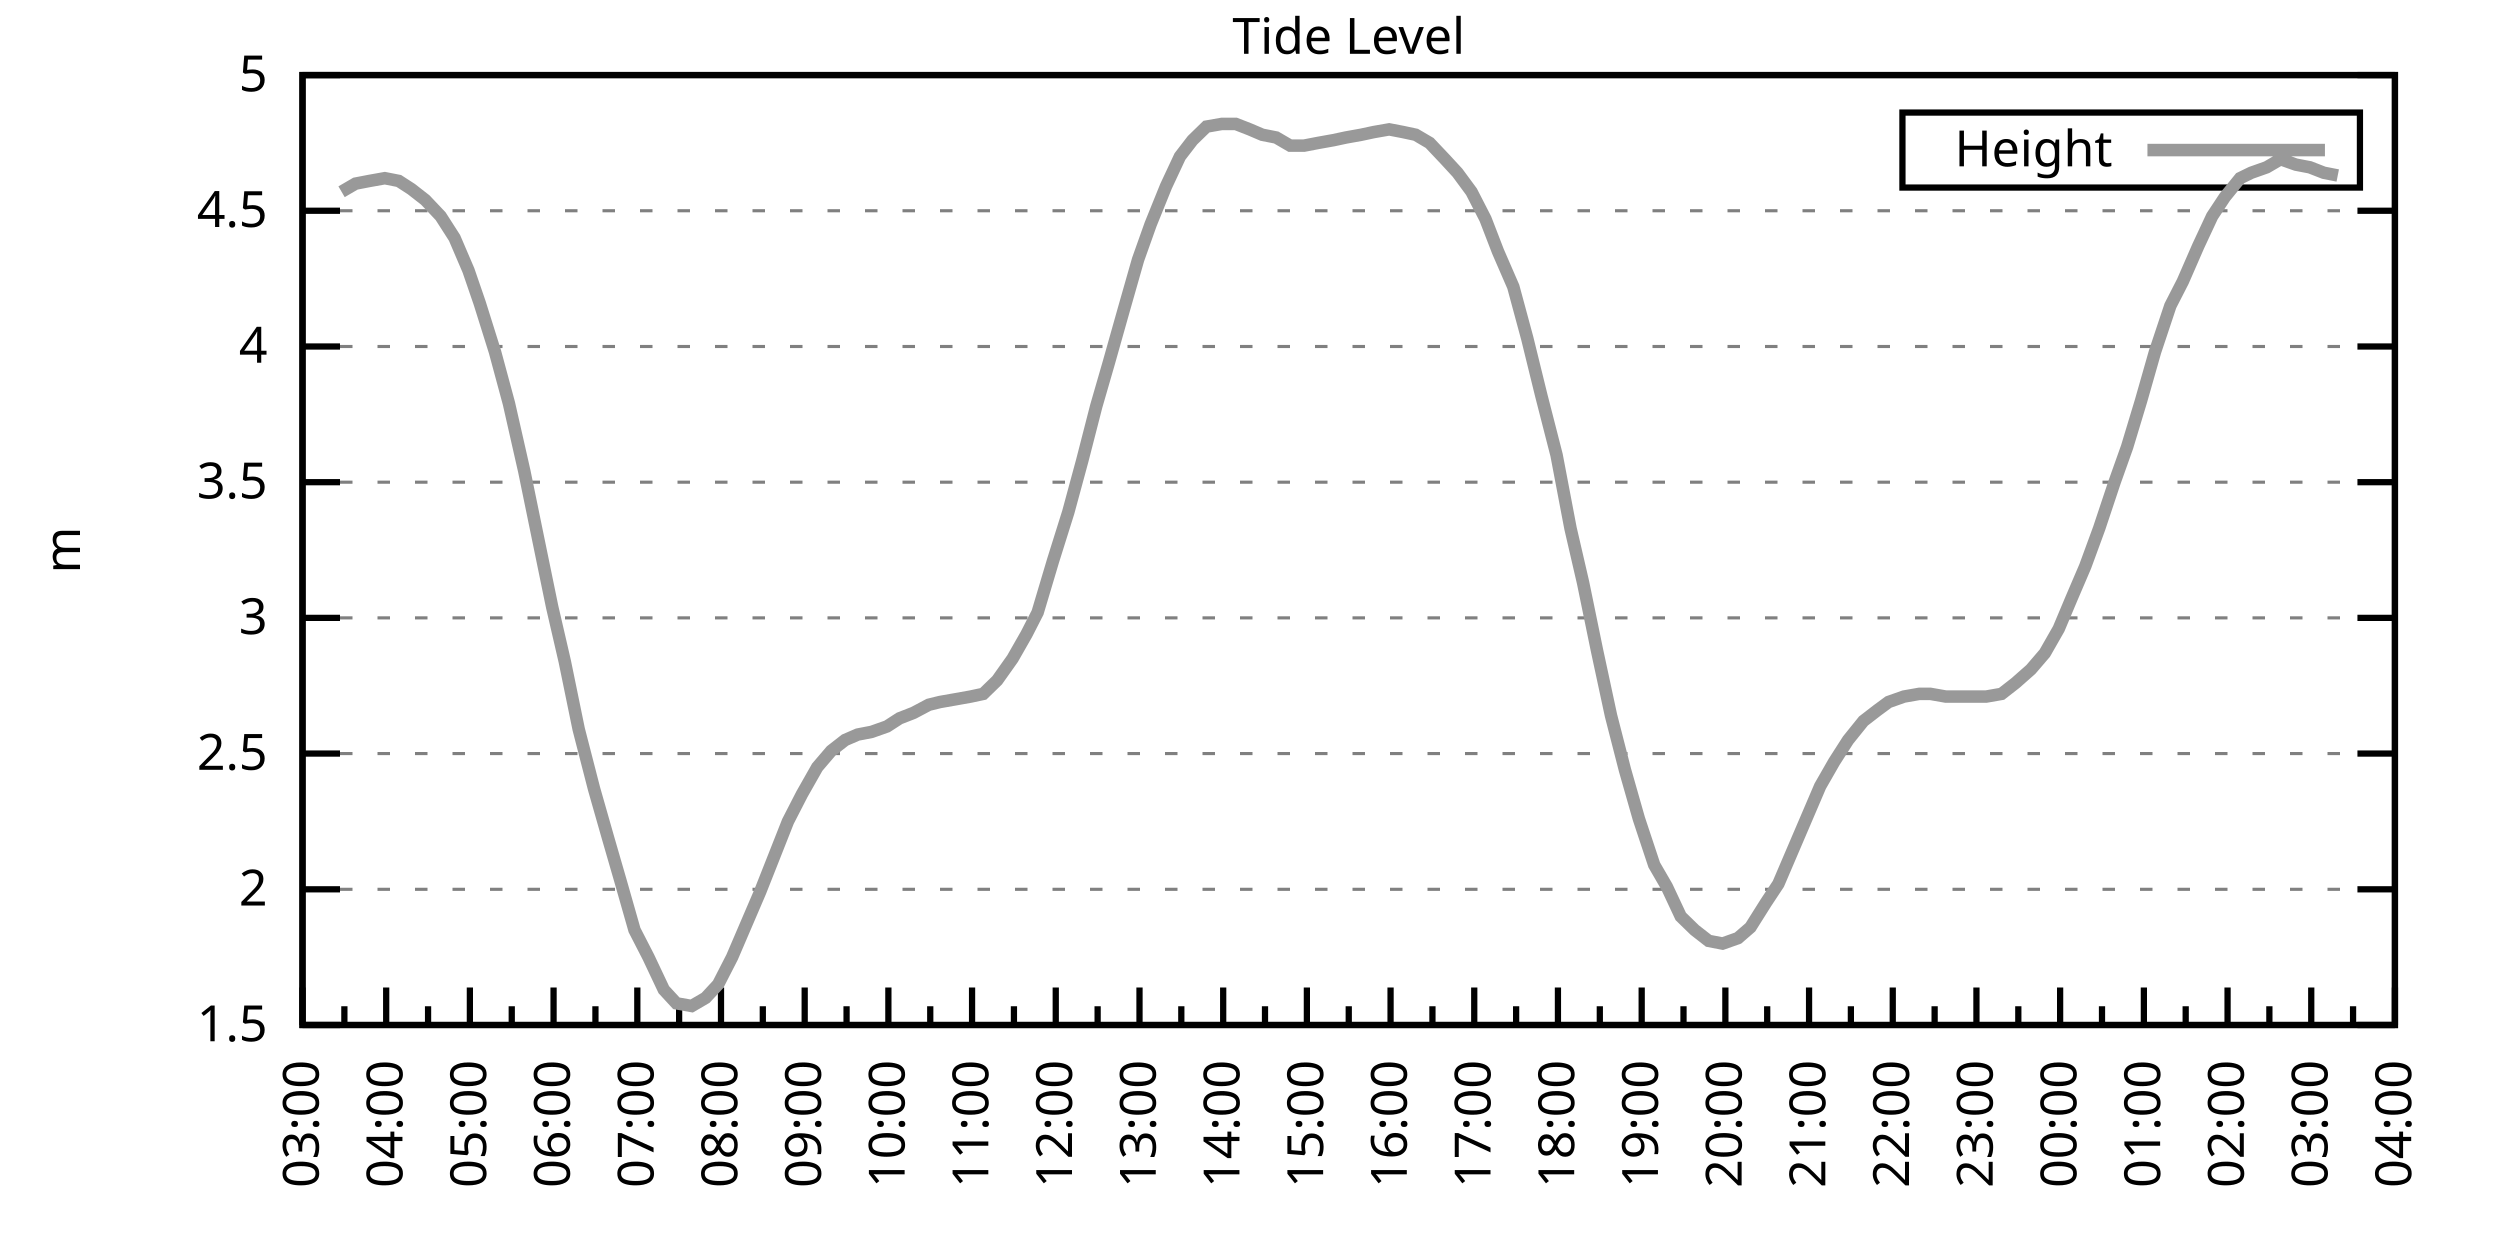
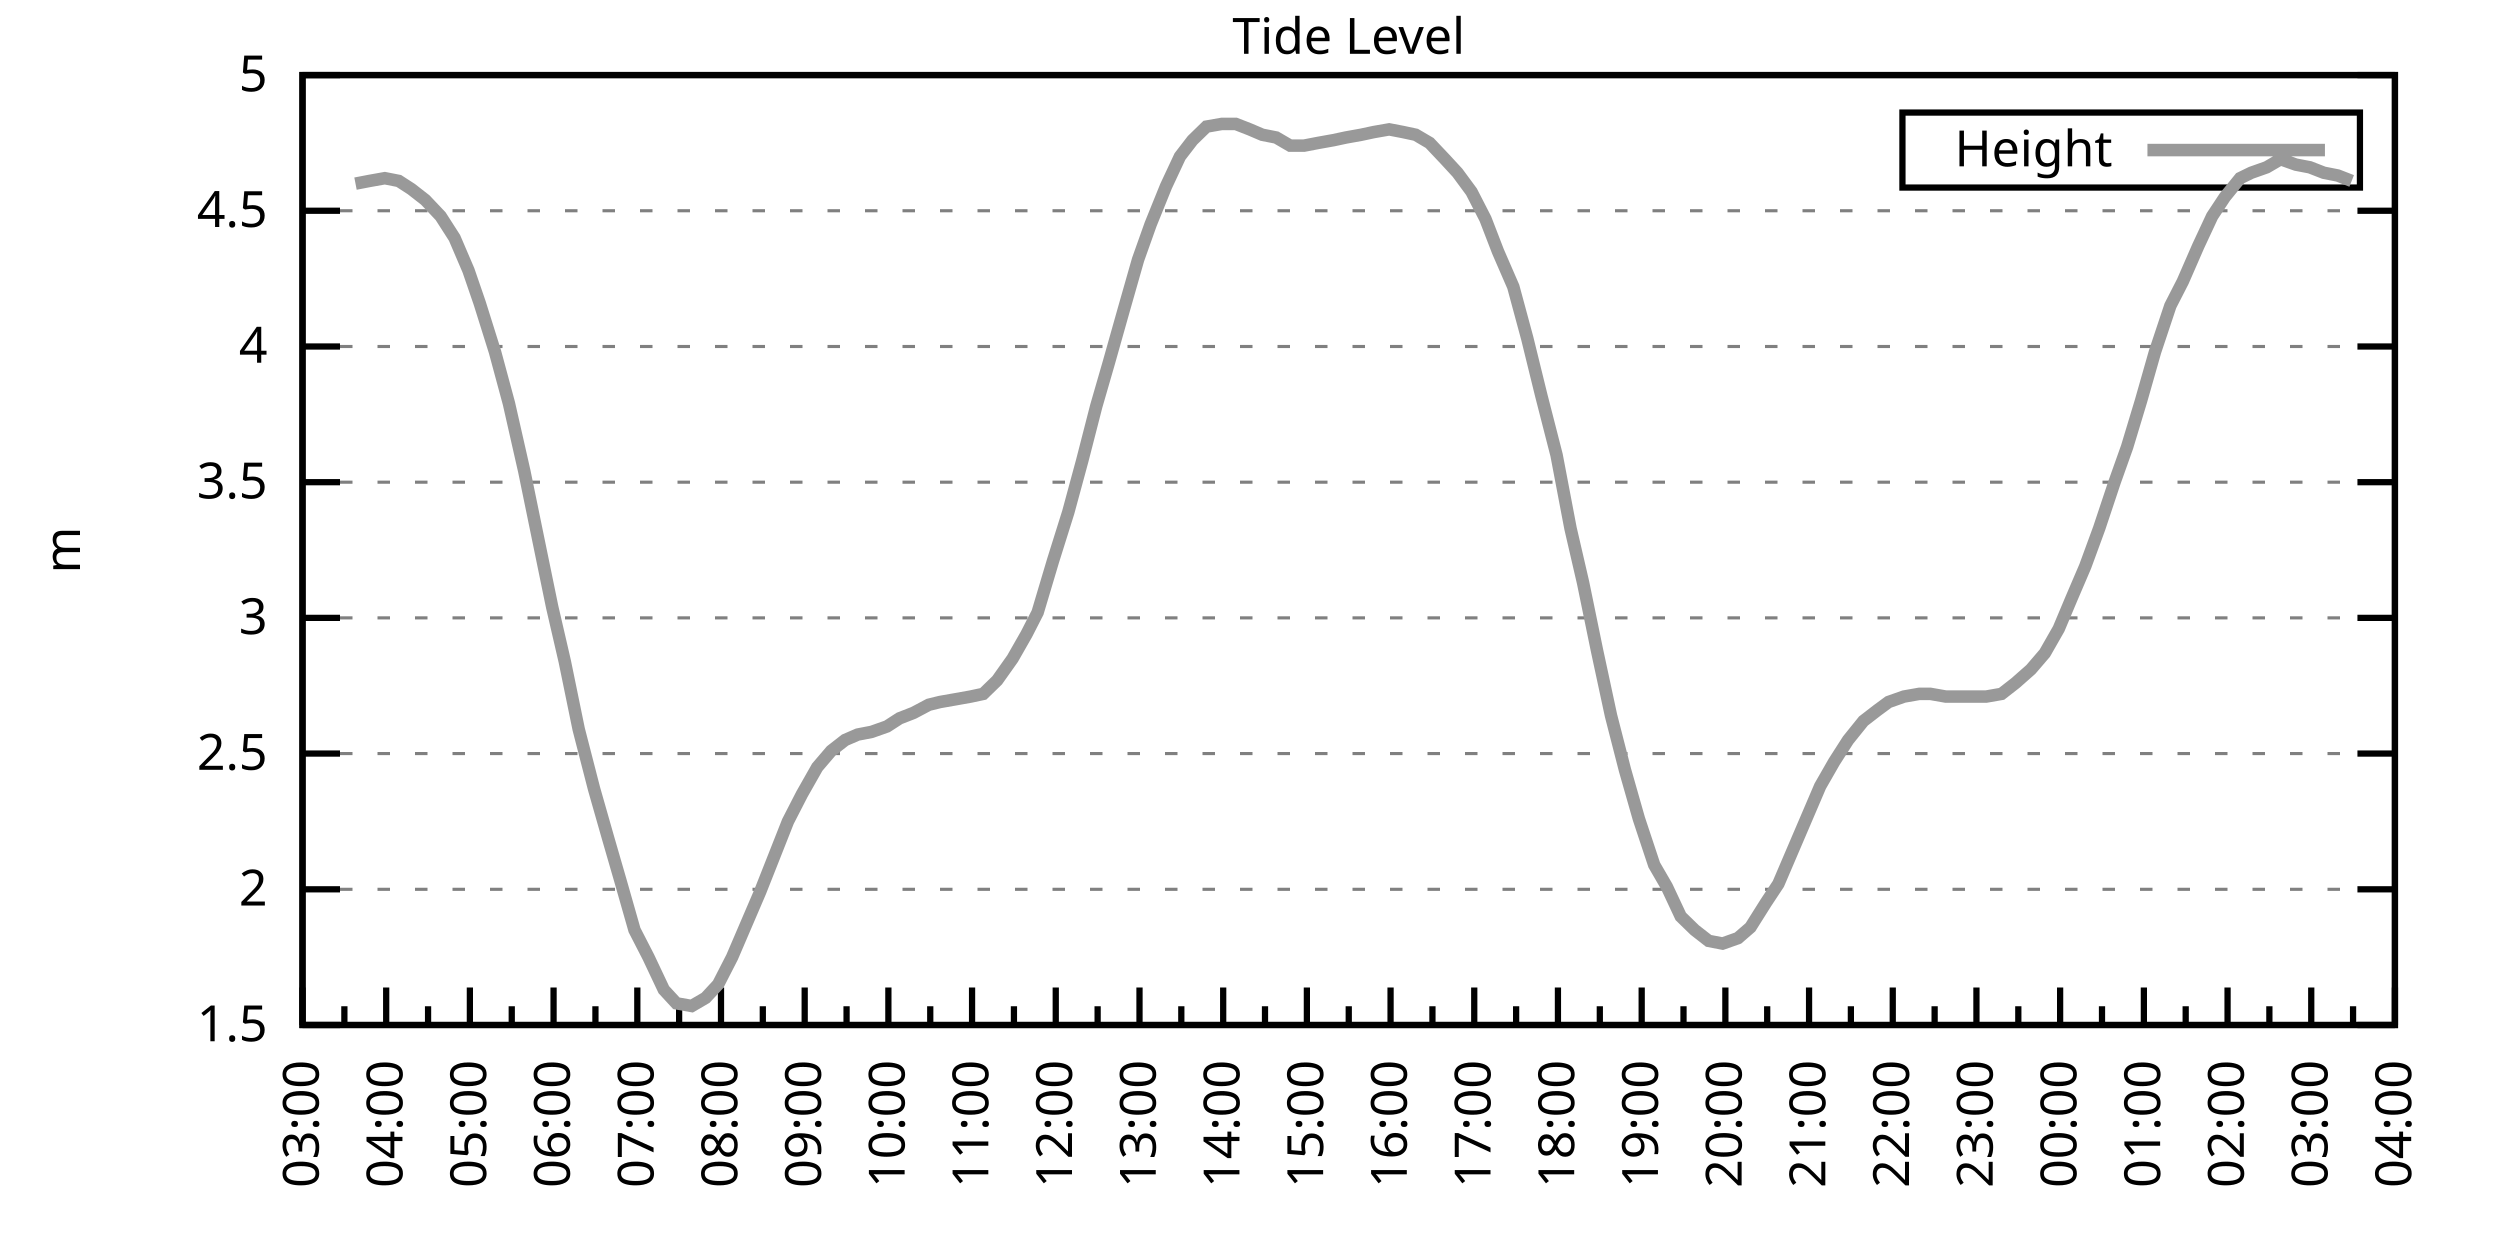
<svg xmlns="http://www.w3.org/2000/svg" xmlns:xlink="http://www.w3.org/1999/xlink" width="400" height="200" viewBox="0 0 400 200">
  <g id="gnuplot_canvas">
    <rect x="0" y="0" width="400" height="200" fill="none" />
    <defs>
      <circle id="gpDot" r="0.5" stroke-width="0.5" stroke="currentColor" />
      <path id="gpPt0" stroke-width="0.333" stroke="currentColor" d="M-1,0 h2 M0,-1 v2" />
      <path id="gpPt1" stroke-width="0.333" stroke="currentColor" d="M-1,-1 L1,1 M1,-1 L-1,1" />
      <path id="gpPt2" stroke-width="0.333" stroke="currentColor" d="M-1,0 L1,0 M0,-1 L0,1 M-1,-1 L1,1 M-1,1 L1,-1" />
      <rect id="gpPt3" stroke-width="0.333" stroke="currentColor" x="-1" y="-1" width="2" height="2" />
      <rect id="gpPt4" stroke-width="0.333" stroke="currentColor" fill="currentColor" x="-1" y="-1" width="2" height="2" />
      <circle id="gpPt5" stroke-width="0.333" stroke="currentColor" cx="0" cy="0" r="1" />
      <use xlink:href="#gpPt5" id="gpPt6" fill="currentColor" stroke="none" />
      <path id="gpPt7" stroke-width="0.333" stroke="currentColor" d="M0,-1.33 L-1.33,0.67 L1.33,0.67 z" />
      <use xlink:href="#gpPt7" id="gpPt8" fill="currentColor" stroke="none" />
      <use xlink:href="#gpPt7" id="gpPt9" stroke="currentColor" transform="rotate(180)" />
      <use xlink:href="#gpPt9" id="gpPt10" fill="currentColor" stroke="none" />
      <use xlink:href="#gpPt3" id="gpPt11" stroke="currentColor" transform="rotate(45)" />
      <use xlink:href="#gpPt11" id="gpPt12" fill="currentColor" stroke="none" />
      <path id="gpPt13" stroke-width="0.333" stroke="currentColor" d="M0,1.330 L1.265,0.411 L0.782,-1.067 L-0.782,-1.076 L-1.265,0.411 z" />
      <use xlink:href="#gpPt13" id="gpPt14" fill="currentColor" stroke="none" />
      <filter id="textbox" filterUnits="objectBoundingBox" x="0" y="0" height="1" width="1">
        <feFlood flood-color="white" flood-opacity="1" result="bgnd" />
        <feComposite in="SourceGraphic" in2="bgnd" operator="atop" />
      </filter>
      <filter id="greybox" filterUnits="objectBoundingBox" x="0" y="0" height="1" width="1">
        <feFlood flood-color="lightgrey" flood-opacity="1" result="grey" />
        <feComposite in="SourceGraphic" in2="grey" operator="atop" />
      </filter>
    </defs>
    <g fill="none" color="white" stroke="currentColor" stroke-width="1.00" stroke-linecap="butt" stroke-linejoin="miter">
</g>
    <g fill="none" color="black" stroke="currentColor" stroke-width="1.00" stroke-linecap="butt" stroke-linejoin="miter">
      <g stroke="none" shape-rendering="crispEdges">
        <polygon fill="rgb(255, 255, 255)" points="48.40,164.00 383.18,164.00 383.18,12.02 48.40,12.02 " />
      </g>
    </g>
    <g fill="none" color="black" stroke="currentColor" stroke-width="1.00" stroke-linecap="butt" stroke-linejoin="miter">
</g>
    <g fill="none" color="black" stroke="black" stroke-width="0.50" stroke-linecap="butt" stroke-linejoin="miter">
</g>
    <g fill="none" color="gray" stroke="currentColor" stroke-width="0.50" stroke-linecap="butt" stroke-linejoin="miter">
      <path stroke="gray" stroke-dasharray="2,4" class="gridline" d="M48.40,164.00 L383.19,164.00  " />
    </g>
    <g fill="none" color="gray" stroke="gray" stroke-width="1.00" stroke-linecap="butt" stroke-linejoin="miter">
</g>
    <g fill="none" color="black" stroke="currentColor" stroke-width="1.00" stroke-linecap="butt" stroke-linejoin="miter">
      <path stroke="black" d="M48.40,164.00 L54.40,164.00 M383.19,164.00 L377.19,164.00  " />
      <g transform="translate(42.80,166.60)" stroke="none" fill="black" font-family="Sans" font-size="8.00" text-anchor="end">
        <text>
          <tspan font-family="Sans"> 1.5</tspan>
        </text>
      </g>
    </g>
    <g fill="none" color="black" stroke="currentColor" stroke-width="1.00" stroke-linecap="butt" stroke-linejoin="miter">
</g>
    <g fill="none" color="black" stroke="black" stroke-width="0.50" stroke-linecap="butt" stroke-linejoin="miter">
</g>
    <g fill="none" color="gray" stroke="currentColor" stroke-width="0.50" stroke-linecap="butt" stroke-linejoin="miter">
      <path stroke="gray" stroke-dasharray="2,4" class="gridline" d="M48.40,142.29 L383.19,142.29  " />
    </g>
    <g fill="none" color="gray" stroke="gray" stroke-width="1.00" stroke-linecap="butt" stroke-linejoin="miter">
</g>
    <g fill="none" color="black" stroke="currentColor" stroke-width="1.00" stroke-linecap="butt" stroke-linejoin="miter">
      <path stroke="black" d="M48.40,142.29 L54.40,142.29 M383.19,142.29 L377.19,142.29  " />
      <g transform="translate(42.80,144.89)" stroke="none" fill="black" font-family="Sans" font-size="8.00" text-anchor="end">
        <text>
          <tspan font-family="Sans"> 2</tspan>
        </text>
      </g>
    </g>
    <g fill="none" color="black" stroke="currentColor" stroke-width="1.00" stroke-linecap="butt" stroke-linejoin="miter">
</g>
    <g fill="none" color="black" stroke="black" stroke-width="0.50" stroke-linecap="butt" stroke-linejoin="miter">
</g>
    <g fill="none" color="gray" stroke="currentColor" stroke-width="0.50" stroke-linecap="butt" stroke-linejoin="miter">
      <path stroke="gray" stroke-dasharray="2,4" class="gridline" d="M48.40,120.57 L383.19,120.57  " />
    </g>
    <g fill="none" color="gray" stroke="gray" stroke-width="1.00" stroke-linecap="butt" stroke-linejoin="miter">
</g>
    <g fill="none" color="black" stroke="currentColor" stroke-width="1.00" stroke-linecap="butt" stroke-linejoin="miter">
      <path stroke="black" d="M48.40,120.57 L54.40,120.57 M383.19,120.57 L377.19,120.57  " />
      <g transform="translate(42.80,123.17)" stroke="none" fill="black" font-family="Sans" font-size="8.00" text-anchor="end">
        <text>
          <tspan font-family="Sans"> 2.5</tspan>
        </text>
      </g>
    </g>
    <g fill="none" color="black" stroke="currentColor" stroke-width="1.00" stroke-linecap="butt" stroke-linejoin="miter">
</g>
    <g fill="none" color="black" stroke="black" stroke-width="0.50" stroke-linecap="butt" stroke-linejoin="miter">
</g>
    <g fill="none" color="gray" stroke="currentColor" stroke-width="0.50" stroke-linecap="butt" stroke-linejoin="miter">
      <path stroke="gray" stroke-dasharray="2,4" class="gridline" d="M48.40,98.86 L383.19,98.86  " />
    </g>
    <g fill="none" color="gray" stroke="gray" stroke-width="1.00" stroke-linecap="butt" stroke-linejoin="miter">
</g>
    <g fill="none" color="black" stroke="currentColor" stroke-width="1.00" stroke-linecap="butt" stroke-linejoin="miter">
      <path stroke="black" d="M48.40,98.86 L54.40,98.86 M383.19,98.86 L377.19,98.86  " />
      <g transform="translate(42.80,101.46)" stroke="none" fill="black" font-family="Sans" font-size="8.00" text-anchor="end">
        <text>
          <tspan font-family="Sans"> 3</tspan>
        </text>
      </g>
    </g>
    <g fill="none" color="black" stroke="currentColor" stroke-width="1.00" stroke-linecap="butt" stroke-linejoin="miter">
</g>
    <g fill="none" color="black" stroke="black" stroke-width="0.50" stroke-linecap="butt" stroke-linejoin="miter">
</g>
    <g fill="none" color="gray" stroke="currentColor" stroke-width="0.50" stroke-linecap="butt" stroke-linejoin="miter">
      <path stroke="gray" stroke-dasharray="2,4" class="gridline" d="M48.40,77.15 L383.19,77.15  " />
    </g>
    <g fill="none" color="gray" stroke="gray" stroke-width="1.00" stroke-linecap="butt" stroke-linejoin="miter">
</g>
    <g fill="none" color="black" stroke="currentColor" stroke-width="1.00" stroke-linecap="butt" stroke-linejoin="miter">
      <path stroke="black" d="M48.40,77.15 L54.40,77.15 M383.19,77.15 L377.19,77.15  " />
      <g transform="translate(42.80,79.75)" stroke="none" fill="black" font-family="Sans" font-size="8.00" text-anchor="end">
        <text>
          <tspan font-family="Sans"> 3.5</tspan>
        </text>
      </g>
    </g>
    <g fill="none" color="black" stroke="currentColor" stroke-width="1.00" stroke-linecap="butt" stroke-linejoin="miter">
</g>
    <g fill="none" color="black" stroke="black" stroke-width="0.50" stroke-linecap="butt" stroke-linejoin="miter">
</g>
    <g fill="none" color="gray" stroke="currentColor" stroke-width="0.50" stroke-linecap="butt" stroke-linejoin="miter">
      <path stroke="gray" stroke-dasharray="2,4" class="gridline" d="M48.40,55.44 L383.19,55.44  " />
    </g>
    <g fill="none" color="gray" stroke="gray" stroke-width="1.00" stroke-linecap="butt" stroke-linejoin="miter">
</g>
    <g fill="none" color="black" stroke="currentColor" stroke-width="1.00" stroke-linecap="butt" stroke-linejoin="miter">
      <path stroke="black" d="M48.40,55.44 L54.40,55.44 M383.19,55.44 L377.19,55.44  " />
      <g transform="translate(42.80,58.04)" stroke="none" fill="black" font-family="Sans" font-size="8.00" text-anchor="end">
        <text>
          <tspan font-family="Sans"> 4</tspan>
        </text>
      </g>
    </g>
    <g fill="none" color="black" stroke="currentColor" stroke-width="1.00" stroke-linecap="butt" stroke-linejoin="miter">
</g>
    <g fill="none" color="black" stroke="black" stroke-width="0.50" stroke-linecap="butt" stroke-linejoin="miter">
</g>
    <g fill="none" color="gray" stroke="currentColor" stroke-width="0.50" stroke-linecap="butt" stroke-linejoin="miter">
      <path stroke="gray" stroke-dasharray="2,4" class="gridline" d="M48.40,33.72 L383.19,33.72  " />
    </g>
    <g fill="none" color="gray" stroke="gray" stroke-width="1.00" stroke-linecap="butt" stroke-linejoin="miter">
</g>
    <g fill="none" color="black" stroke="currentColor" stroke-width="1.00" stroke-linecap="butt" stroke-linejoin="miter">
      <path stroke="black" d="M48.40,33.72 L54.40,33.72 M383.19,33.72 L377.19,33.72  " />
      <g transform="translate(42.80,36.32)" stroke="none" fill="black" font-family="Sans" font-size="8.00" text-anchor="end">
        <text>
          <tspan font-family="Sans"> 4.5</tspan>
        </text>
      </g>
    </g>
    <g fill="none" color="black" stroke="currentColor" stroke-width="1.00" stroke-linecap="butt" stroke-linejoin="miter">
</g>
    <g fill="none" color="black" stroke="black" stroke-width="0.50" stroke-linecap="butt" stroke-linejoin="miter">
</g>
    <g fill="none" color="gray" stroke="currentColor" stroke-width="0.50" stroke-linecap="butt" stroke-linejoin="miter">
      <path stroke="gray" stroke-dasharray="2,4" class="gridline" d="M48.40,12.01 L383.19,12.01  " />
    </g>
    <g fill="none" color="gray" stroke="gray" stroke-width="1.00" stroke-linecap="butt" stroke-linejoin="miter">
</g>
    <g fill="none" color="black" stroke="currentColor" stroke-width="1.00" stroke-linecap="butt" stroke-linejoin="miter">
      <path stroke="black" d="M48.40,12.01 L54.40,12.01 M383.19,12.01 L377.19,12.01  " />
      <g transform="translate(42.80,14.61)" stroke="none" fill="black" font-family="Sans" font-size="8.00" text-anchor="end">
        <text>
          <tspan font-family="Sans"> 5</tspan>
        </text>
      </g>
    </g>
    <g fill="none" color="black" stroke="currentColor" stroke-width="1.00" stroke-linecap="butt" stroke-linejoin="miter">
      <path stroke="black" d="M48.40,164.00 L48.40,158.00  " />
      <g transform="translate(51.00,169.60) rotate(270)" stroke="none" fill="black" font-family="Sans" font-size="8.00" text-anchor="end">
        <text>
          <tspan font-family="Sans">03:00</tspan>
        </text>
      </g>
    </g>
    <g fill="none" color="black" stroke="currentColor" stroke-width="1.00" stroke-linecap="butt" stroke-linejoin="miter">
      <path stroke="black" d="M55.10,164.00 L55.10,161.00 M61.79,164.00 L61.79,158.00  " />
      <g transform="translate(64.39,169.60) rotate(270)" stroke="none" fill="black" font-family="Sans" font-size="8.00" text-anchor="end">
        <text>
          <tspan font-family="Sans">04:00</tspan>
        </text>
      </g>
    </g>
    <g fill="none" color="black" stroke="currentColor" stroke-width="1.00" stroke-linecap="butt" stroke-linejoin="miter">
      <path stroke="black" d="M68.49,164.00 L68.49,161.00 M75.18,164.00 L75.18,158.00  " />
      <g transform="translate(77.78,169.60) rotate(270)" stroke="none" fill="black" font-family="Sans" font-size="8.00" text-anchor="end">
        <text>
          <tspan font-family="Sans">05:00</tspan>
        </text>
      </g>
    </g>
    <g fill="none" color="black" stroke="currentColor" stroke-width="1.00" stroke-linecap="butt" stroke-linejoin="miter">
      <path stroke="black" d="M81.88,164.00 L81.88,161.00 M88.57,164.00 L88.57,158.00  " />
      <g transform="translate(91.17,169.60) rotate(270)" stroke="none" fill="black" font-family="Sans" font-size="8.00" text-anchor="end">
        <text>
          <tspan font-family="Sans">06:00</tspan>
        </text>
      </g>
    </g>
    <g fill="none" color="black" stroke="currentColor" stroke-width="1.00" stroke-linecap="butt" stroke-linejoin="miter">
      <path stroke="black" d="M95.27,164.00 L95.27,161.00 M101.97,164.00 L101.97,158.00  " />
      <g transform="translate(104.57,169.60) rotate(270)" stroke="none" fill="black" font-family="Sans" font-size="8.00" text-anchor="end">
        <text>
          <tspan font-family="Sans">07:00</tspan>
        </text>
      </g>
    </g>
    <g fill="none" color="black" stroke="currentColor" stroke-width="1.00" stroke-linecap="butt" stroke-linejoin="miter">
      <path stroke="black" d="M108.66,164.00 L108.66,161.00 M115.36,164.00 L115.36,158.00  " />
      <g transform="translate(117.96,169.60) rotate(270)" stroke="none" fill="black" font-family="Sans" font-size="8.00" text-anchor="end">
        <text>
          <tspan font-family="Sans">08:00</tspan>
        </text>
      </g>
    </g>
    <g fill="none" color="black" stroke="currentColor" stroke-width="1.00" stroke-linecap="butt" stroke-linejoin="miter">
      <path stroke="black" d="M122.05,164.00 L122.05,161.00 M128.75,164.00 L128.75,158.00  " />
      <g transform="translate(131.35,169.60) rotate(270)" stroke="none" fill="black" font-family="Sans" font-size="8.00" text-anchor="end">
        <text>
          <tspan font-family="Sans">09:00</tspan>
        </text>
      </g>
    </g>
    <g fill="none" color="black" stroke="currentColor" stroke-width="1.00" stroke-linecap="butt" stroke-linejoin="miter">
      <path stroke="black" d="M135.45,164.00 L135.45,161.00 M142.14,164.00 L142.14,158.00  " />
      <g transform="translate(144.74,169.60) rotate(270)" stroke="none" fill="black" font-family="Sans" font-size="8.00" text-anchor="end">
        <text>
          <tspan font-family="Sans">10:00</tspan>
        </text>
      </g>
    </g>
    <g fill="none" color="black" stroke="currentColor" stroke-width="1.00" stroke-linecap="butt" stroke-linejoin="miter">
      <path stroke="black" d="M148.84,164.00 L148.84,161.00 M155.53,164.00 L155.53,158.00  " />
      <g transform="translate(158.13,169.60) rotate(270)" stroke="none" fill="black" font-family="Sans" font-size="8.00" text-anchor="end">
        <text>
          <tspan font-family="Sans">11:00</tspan>
        </text>
      </g>
    </g>
    <g fill="none" color="black" stroke="currentColor" stroke-width="1.00" stroke-linecap="butt" stroke-linejoin="miter">
      <path stroke="black" d="M162.23,164.00 L162.23,161.00 M168.92,164.00 L168.92,158.00  " />
      <g transform="translate(171.52,169.60) rotate(270)" stroke="none" fill="black" font-family="Sans" font-size="8.00" text-anchor="end">
        <text>
          <tspan font-family="Sans">12:00</tspan>
        </text>
      </g>
    </g>
    <g fill="none" color="black" stroke="currentColor" stroke-width="1.00" stroke-linecap="butt" stroke-linejoin="miter">
      <path stroke="black" d="M175.62,164.00 L175.62,161.00 M182.32,164.00 L182.32,158.00  " />
      <g transform="translate(184.92,169.60) rotate(270)" stroke="none" fill="black" font-family="Sans" font-size="8.00" text-anchor="end">
        <text>
          <tspan font-family="Sans">13:00</tspan>
        </text>
      </g>
    </g>
    <g fill="none" color="black" stroke="currentColor" stroke-width="1.00" stroke-linecap="butt" stroke-linejoin="miter">
      <path stroke="black" d="M189.01,164.00 L189.01,161.00 M195.71,164.00 L195.71,158.00  " />
      <g transform="translate(198.31,169.60) rotate(270)" stroke="none" fill="black" font-family="Sans" font-size="8.00" text-anchor="end">
        <text>
          <tspan font-family="Sans">14:00</tspan>
        </text>
      </g>
    </g>
    <g fill="none" color="black" stroke="currentColor" stroke-width="1.00" stroke-linecap="butt" stroke-linejoin="miter">
      <path stroke="black" d="M202.40,164.00 L202.40,161.00 M209.10,164.00 L209.10,158.00  " />
      <g transform="translate(211.70,169.60) rotate(270)" stroke="none" fill="black" font-family="Sans" font-size="8.00" text-anchor="end">
        <text>
          <tspan font-family="Sans">15:00</tspan>
        </text>
      </g>
    </g>
    <g fill="none" color="black" stroke="currentColor" stroke-width="1.00" stroke-linecap="butt" stroke-linejoin="miter">
      <path stroke="black" d="M215.80,164.00 L215.80,161.00 M222.49,164.00 L222.49,158.00  " />
      <g transform="translate(225.09,169.60) rotate(270)" stroke="none" fill="black" font-family="Sans" font-size="8.00" text-anchor="end">
        <text>
          <tspan font-family="Sans">16:00</tspan>
        </text>
      </g>
    </g>
    <g fill="none" color="black" stroke="currentColor" stroke-width="1.00" stroke-linecap="butt" stroke-linejoin="miter">
      <path stroke="black" d="M229.19,164.00 L229.19,161.00 M235.88,164.00 L235.88,158.00  " />
      <g transform="translate(238.48,169.60) rotate(270)" stroke="none" fill="black" font-family="Sans" font-size="8.00" text-anchor="end">
        <text>
          <tspan font-family="Sans">17:00</tspan>
        </text>
      </g>
    </g>
    <g fill="none" color="black" stroke="currentColor" stroke-width="1.00" stroke-linecap="butt" stroke-linejoin="miter">
      <path stroke="black" d="M242.58,164.00 L242.58,161.00 M249.27,164.00 L249.27,158.00  " />
      <g transform="translate(251.87,169.60) rotate(270)" stroke="none" fill="black" font-family="Sans" font-size="8.00" text-anchor="end">
        <text>
          <tspan font-family="Sans">18:00</tspan>
        </text>
      </g>
    </g>
    <g fill="none" color="black" stroke="currentColor" stroke-width="1.00" stroke-linecap="butt" stroke-linejoin="miter">
      <path stroke="black" d="M255.97,164.00 L255.97,161.00 M262.67,164.00 L262.67,158.00  " />
      <g transform="translate(265.27,169.60) rotate(270)" stroke="none" fill="black" font-family="Sans" font-size="8.00" text-anchor="end">
        <text>
          <tspan font-family="Sans">19:00</tspan>
        </text>
      </g>
    </g>
    <g fill="none" color="black" stroke="currentColor" stroke-width="1.00" stroke-linecap="butt" stroke-linejoin="miter">
      <path stroke="black" d="M269.36,164.00 L269.36,161.00 M276.06,164.00 L276.06,158.00  " />
      <g transform="translate(278.66,169.60) rotate(270)" stroke="none" fill="black" font-family="Sans" font-size="8.00" text-anchor="end">
        <text>
          <tspan font-family="Sans">20:00</tspan>
        </text>
      </g>
    </g>
    <g fill="none" color="black" stroke="currentColor" stroke-width="1.00" stroke-linecap="butt" stroke-linejoin="miter">
      <path stroke="black" d="M282.75,164.00 L282.75,161.00 M289.45,164.00 L289.45,158.00  " />
      <g transform="translate(292.05,169.60) rotate(270)" stroke="none" fill="black" font-family="Sans" font-size="8.00" text-anchor="end">
        <text>
          <tspan font-family="Sans">21:00</tspan>
        </text>
      </g>
    </g>
    <g fill="none" color="black" stroke="currentColor" stroke-width="1.00" stroke-linecap="butt" stroke-linejoin="miter">
      <path stroke="black" d="M296.14,164.00 L296.14,161.00 M302.84,164.00 L302.84,158.00  " />
      <g transform="translate(305.44,169.60) rotate(270)" stroke="none" fill="black" font-family="Sans" font-size="8.00" text-anchor="end">
        <text>
          <tspan font-family="Sans">22:00</tspan>
        </text>
      </g>
    </g>
    <g fill="none" color="black" stroke="currentColor" stroke-width="1.00" stroke-linecap="butt" stroke-linejoin="miter">
      <path stroke="black" d="M309.54,164.00 L309.54,161.00 M316.23,164.00 L316.23,158.00  " />
      <g transform="translate(318.83,169.60) rotate(270)" stroke="none" fill="black" font-family="Sans" font-size="8.00" text-anchor="end">
        <text>
          <tspan font-family="Sans">23:00</tspan>
        </text>
      </g>
    </g>
    <g fill="none" color="black" stroke="currentColor" stroke-width="1.00" stroke-linecap="butt" stroke-linejoin="miter">
      <path stroke="black" d="M322.93,164.00 L322.93,161.00 M329.62,164.00 L329.62,158.00  " />
      <g transform="translate(332.22,169.60) rotate(270)" stroke="none" fill="black" font-family="Sans" font-size="8.00" text-anchor="end">
        <text>
          <tspan font-family="Sans">00:00</tspan>
        </text>
      </g>
    </g>
    <g fill="none" color="black" stroke="currentColor" stroke-width="1.00" stroke-linecap="butt" stroke-linejoin="miter">
      <path stroke="black" d="M336.32,164.00 L336.32,161.00 M343.02,164.00 L343.02,158.00  " />
      <g transform="translate(345.62,169.60) rotate(270)" stroke="none" fill="black" font-family="Sans" font-size="8.00" text-anchor="end">
        <text>
          <tspan font-family="Sans">01:00</tspan>
        </text>
      </g>
    </g>
    <g fill="none" color="black" stroke="currentColor" stroke-width="1.00" stroke-linecap="butt" stroke-linejoin="miter">
      <path stroke="black" d="M349.71,164.00 L349.71,161.00 M356.41,164.00 L356.41,158.00  " />
      <g transform="translate(359.01,169.60) rotate(270)" stroke="none" fill="black" font-family="Sans" font-size="8.00" text-anchor="end">
        <text>
          <tspan font-family="Sans">02:00</tspan>
        </text>
      </g>
    </g>
    <g fill="none" color="black" stroke="currentColor" stroke-width="1.00" stroke-linecap="butt" stroke-linejoin="miter">
      <path stroke="black" d="M363.10,164.00 L363.10,161.00 M369.80,164.00 L369.80,158.00  " />
      <g transform="translate(372.40,169.60) rotate(270)" stroke="none" fill="black" font-family="Sans" font-size="8.00" text-anchor="end">
        <text>
          <tspan font-family="Sans">03:00</tspan>
        </text>
      </g>
    </g>
    <g fill="none" color="black" stroke="currentColor" stroke-width="1.00" stroke-linecap="butt" stroke-linejoin="miter">
      <path stroke="black" d="M376.49,164.00 L376.49,161.00 M383.19,164.00 L383.19,158.00  " />
      <g transform="translate(385.79,169.60) rotate(270)" stroke="none" fill="black" font-family="Sans" font-size="8.00" text-anchor="end">
        <text>
          <tspan font-family="Sans">04:00</tspan>
        </text>
      </g>
    </g>
    <g fill="none" color="black" stroke="currentColor" stroke-width="1.00" stroke-linecap="butt" stroke-linejoin="miter">
</g>
    <g fill="none" color="black" stroke="currentColor" stroke-width="1.00" stroke-linecap="butt" stroke-linejoin="miter">
      <path stroke="black" d="M48.40,12.01 L48.40,164.00 L383.19,164.00 L383.19,12.01 L48.40,12.01 Z  " />
    </g>
    <g fill="none" color="black" stroke="currentColor" stroke-width="1.00" stroke-linecap="butt" stroke-linejoin="miter">
      <g transform="translate(12.80,88.01) rotate(270)" stroke="none" fill="black" font-family="Sans" font-size="8.00" text-anchor="middle">
        <text>
          <tspan font-family="Sans">m</tspan>
        </text>
      </g>
    </g>
    <g fill="none" color="black" stroke="currentColor" stroke-width="1.00" stroke-linecap="butt" stroke-linejoin="miter">
</g>
    <g fill="none" color="black" stroke="currentColor" stroke-width="1.00" stroke-linecap="butt" stroke-linejoin="miter">
      <path stroke="black" d="M304.39,30.01 L304.39,18.01 L377.59,18.01 L377.59,30.01 L304.39,30.01 Z  " />
    </g>
    <g id="Tide_level_plot_1">
      <g fill="none" color="white" stroke="black" stroke-width="2.00" stroke-linecap="butt" stroke-linejoin="miter">
</g>
      <g fill="none" color="black" stroke="currentColor" stroke-width="2.00" stroke-linecap="butt" stroke-linejoin="miter">
        <g transform="translate(337.99,26.61)" stroke="none" fill="black" font-family="Sans" font-size="8.00" text-anchor="end">
          <text>
            <tspan font-family="Sans">Height</tspan>
          </text>
        </g>
      </g>
      <g fill="none" color="black" stroke="currentColor" stroke-width="2.00" stroke-linecap="butt" stroke-linejoin="miter">
-         <path stroke="rgb(153, 153, 153)" d="M343.59,24.01 L371.99,24.01 M54.65,30.68 L56.88,29.38 L59.11,28.95 L61.57,28.51 L63.80,28.95 L65.81,30.25   L68.04,31.99 L70.50,34.59 L72.73,38.07 L74.96,43.28 L76.75,48.49 L79.20,56.30 L81.43,64.56 L83.89,75.41   L86.12,86.27 L88.35,97.12 L90.36,105.81 L92.59,116.67 L95.05,126.22 L97.28,134.04 L99.29,140.98 L101.52,148.80   L103.75,153.14 L106.21,158.35 L108.22,160.53 L110.67,160.96 L112.90,159.66 L114.91,157.49 L117.14,153.14 L121.61,142.72   L123.84,137.08 L126.07,131.43 L128.30,127.09 L130.76,122.75 L132.99,120.14 L135.22,118.40 L137.23,117.53 L139.46,117.10   L141.92,116.23 L143.93,114.93 L146.16,114.06 L148.61,112.76 L150.40,112.32 L152.85,111.89 L155.31,111.45 L157.32,111.02   L159.55,108.85 L162.01,105.38 L164.24,101.47 L166.02,97.99 L168.48,89.74 L170.93,81.93 L173.17,73.67 L175.40,64.99   L177.41,58.04 L179.86,49.36 L182.09,41.54 L184.10,35.89 L186.56,29.81 L188.79,25.04 L190.80,22.43 L193.03,20.26   L195.48,19.83 L197.72,19.83 L199.95,20.70 L201.96,21.56 L204.19,22.00 L206.42,23.30 L208.65,23.30 L210.88,22.87   L213.34,22.43 L215.35,22.00 L217.80,21.56 L219.81,21.13 L222.27,20.70 L224.50,21.13 L226.51,21.56 L228.74,22.87   L231.20,25.47 L233.20,27.64 L235.44,30.68 L237.67,35.03 L239.68,40.24 L242.13,45.88 L244.36,54.13 L246.60,63.25   L249.05,72.81 L251.28,84.53 L253.29,93.22 L255.52,104.07 L257.76,114.49 L259.99,123.18 L262.22,131.00 L264.67,138.38   L266.68,141.85 L268.92,146.63 L271.15,148.80 L273.38,150.54 L275.61,150.97 L278.07,150.10 L280.07,148.37 L282.53,144.46   L284.54,141.42 L286.77,136.21 L289.00,131.00 L291.23,125.79 L293.47,121.88 L295.70,118.40 L298.15,115.36 L300.39,113.63   L302.17,112.32 L304.63,111.45 L307.08,111.02 L308.87,111.02 L311.32,111.45 L313.55,111.45 L316.01,111.45 L317.79,111.45   L320.25,111.02 L322.48,109.28 L324.94,107.11 L327.17,104.51 L329.40,100.60 L331.41,95.82 L333.64,90.61 L335.87,84.53   L338.33,77.15 L340.34,71.50 L342.57,64.12 L344.80,56.30 L347.26,48.92 L349.26,45.01 L351.72,39.37 L353.95,34.59   L355.96,31.55 L358.42,28.51 L360.20,27.64 L362.66,26.77 L364.89,25.47 L367.34,26.34 L369.58,26.77 L371.81,27.64   L374.04,28.08  " />
+         <path stroke="rgb(153, 153, 153)" d="M343.59,24.01 L371.99,24.01 M56.88,29.38 L59.11,28.95 L61.57,28.51 L63.80,28.95 L65.81,30.25 L68.04,31.99   L70.50,34.59 L72.73,38.07 L74.96,43.28 L76.75,48.49 L79.20,56.30 L81.43,64.56 L83.89,75.41 L86.12,86.27   L88.35,97.12 L90.36,105.81 L92.59,116.67 L95.05,126.22 L97.28,134.04 L99.29,140.98 L101.52,148.80 L103.75,153.14   L106.21,158.35 L108.22,160.53 L110.67,160.96 L112.90,159.66 L114.91,157.49 L117.14,153.14 L121.61,142.72 L123.84,137.08   L126.07,131.43 L128.30,127.09 L130.76,122.75 L132.99,120.14 L135.22,118.40 L137.23,117.53 L139.46,117.10 L141.92,116.23   L143.93,114.93 L146.16,114.06 L148.61,112.76 L150.40,112.32 L152.85,111.89 L155.31,111.45 L157.32,111.02 L159.55,108.85   L162.01,105.38 L164.24,101.47 L166.02,97.99 L168.48,89.74 L170.93,81.93 L173.17,73.67 L175.40,64.99 L177.41,58.04   L179.86,49.36 L182.09,41.54 L184.10,35.89 L186.56,29.81 L188.79,25.04 L190.80,22.43 L193.03,20.26 L195.48,19.83   L197.72,19.83 L199.95,20.70 L201.96,21.56 L204.19,22.00 L206.42,23.30 L208.65,23.30 L210.88,22.87 L213.34,22.43   L215.35,22.00 L217.80,21.56 L219.81,21.13 L222.27,20.70 L224.50,21.13 L226.51,21.56 L228.74,22.87 L231.20,25.47   L233.20,27.64 L235.44,30.68 L237.67,35.03 L239.68,40.24 L242.13,45.88 L244.36,54.13 L246.60,63.25 L249.05,72.81   L251.28,84.53 L253.29,93.22 L255.52,104.07 L257.76,114.49 L259.99,123.18 L262.22,131.00 L264.67,138.38 L266.68,141.85   L268.92,146.63 L271.15,148.80 L273.38,150.54 L275.61,150.97 L278.07,150.10 L280.07,148.37 L282.53,144.46 L284.54,141.42   L286.77,136.21 L289.00,131.00 L291.23,125.79 L293.47,121.88 L295.70,118.40 L298.15,115.36 L300.39,113.63 L302.17,112.32   L304.63,111.45 L307.08,111.02 L308.87,111.02 L311.32,111.45 L313.55,111.45 L316.01,111.45 L317.79,111.45 L320.25,111.02   L322.48,109.28 L324.94,107.11 L327.17,104.51 L329.40,100.60 L331.41,95.82 L333.64,90.61 L335.87,84.53 L338.33,77.15   L340.34,71.50 L342.57,64.12 L344.80,56.30 L347.26,48.92 L349.26,45.01 L351.72,39.37 L353.95,34.59 L355.96,31.55   L358.42,28.51 L360.20,27.64 L362.66,26.77 L364.89,25.47 L367.34,26.34 L369.58,26.77 L371.81,27.64 L374.04,28.08   L376.27,28.95  " />
      </g>
    </g>
    <g fill="none" color="black" stroke="currentColor" stroke-width="2.00" stroke-linecap="butt" stroke-linejoin="miter">
</g>
    <g fill="none" color="black" stroke="black" stroke-width="1.00" stroke-linecap="butt" stroke-linejoin="miter">
</g>
    <g fill="none" color="black" stroke="currentColor" stroke-width="1.00" stroke-linecap="butt" stroke-linejoin="miter">
      <path stroke="black" d="M48.40,12.01 L48.40,164.00 L383.19,164.00 L383.19,12.01 L48.40,12.01 Z  " />
    </g>
    <g fill="none" color="black" stroke="currentColor" stroke-width="1.00" stroke-linecap="butt" stroke-linejoin="miter">
      <g transform="translate(215.79,8.61)" stroke="none" fill="black" font-family="Sans" font-size="8.00" text-anchor="middle">
        <text>
          <tspan font-family="Sans">Tide Level</tspan>
        </text>
      </g>
    </g>
    <g fill="none" color="black" stroke="currentColor" stroke-width="1.00" stroke-linecap="butt" stroke-linejoin="miter">
</g>
  </g>
</svg>
